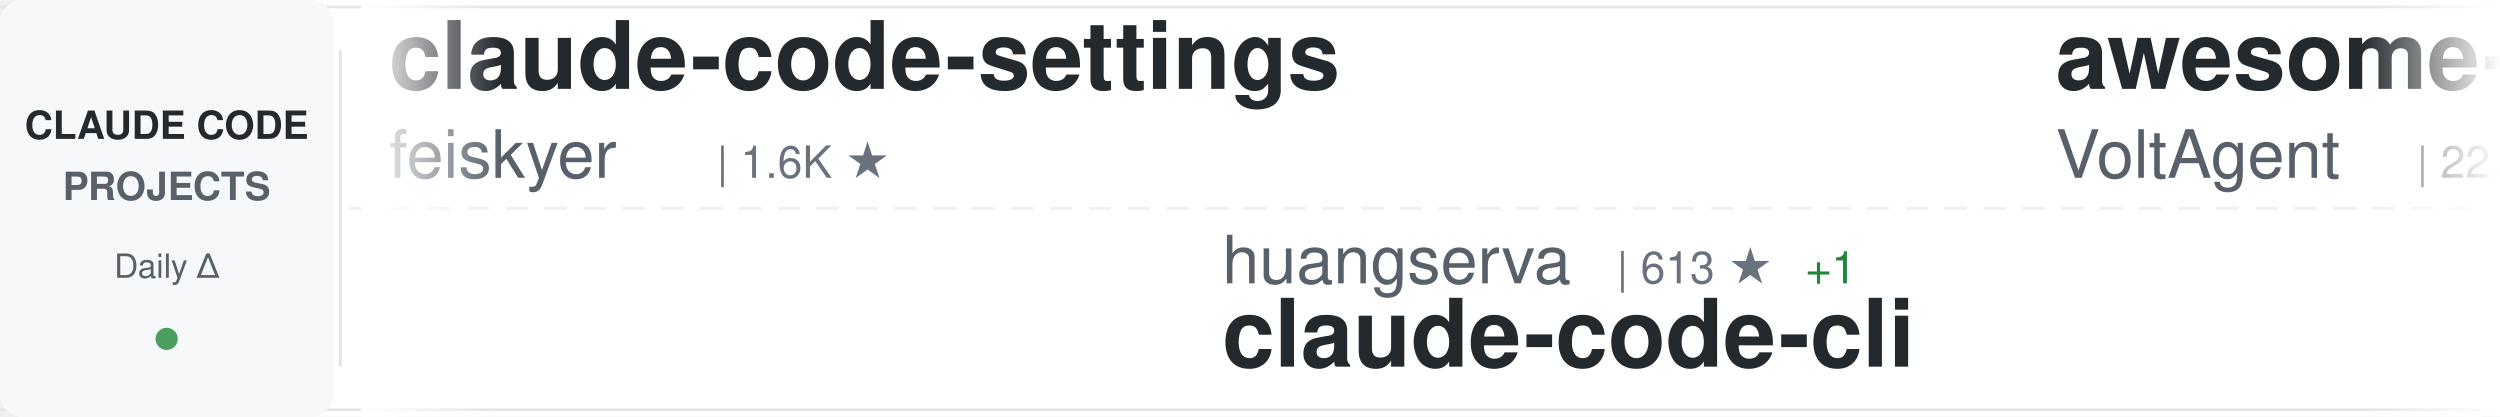
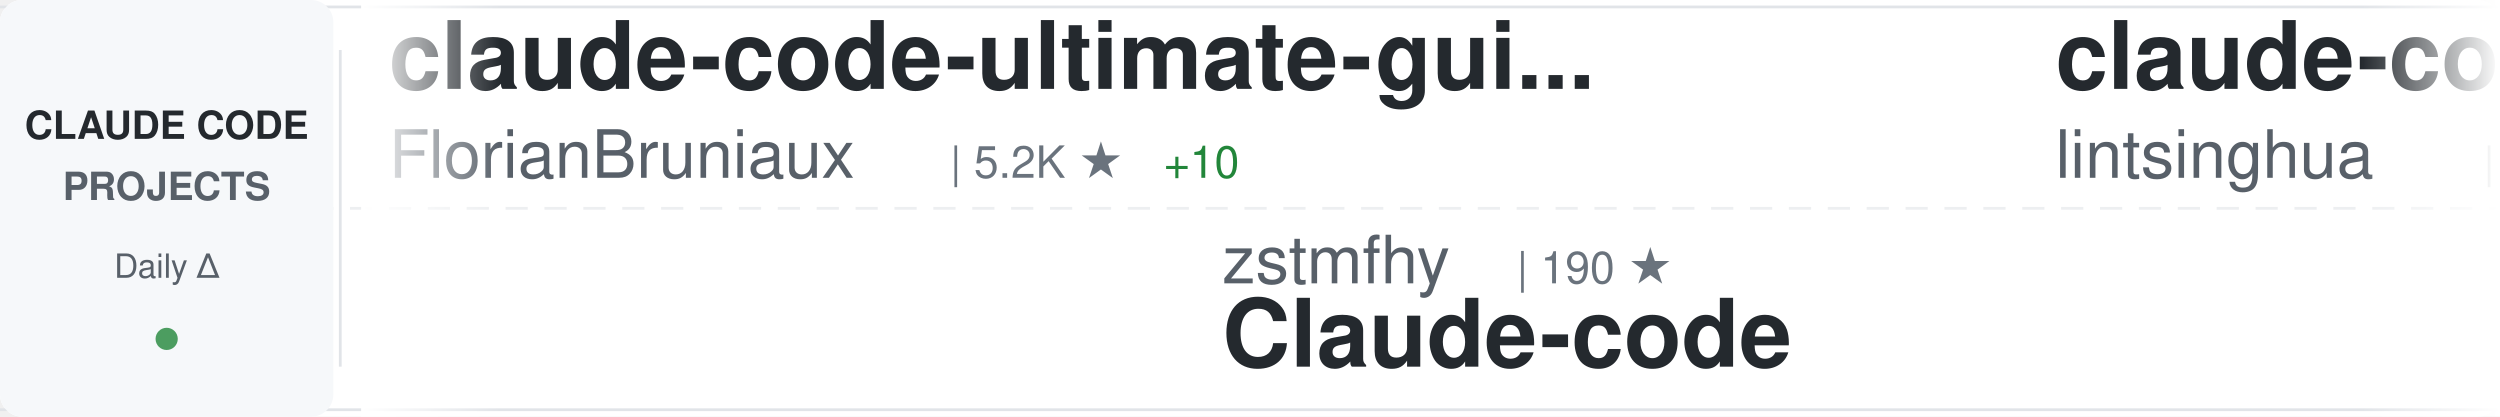
<svg xmlns="http://www.w3.org/2000/svg" width="900" height="150">
  <defs>
    <linearGradient id="awesomeLeftFade" x1="0%" y1="0%" x2="100%" y2="0%">
      <stop offset="0%" style="stop-color:#ffffff;stop-opacity:1" />
      <stop offset="100%" style="stop-color:#ffffff;stop-opacity:0" />
    </linearGradient>
    <linearGradient id="awesomeRightFade" x1="0%" y1="0%" x2="100%" y2="0%">
      <stop offset="0%" style="stop-color:#ffffff;stop-opacity:0" />
      <stop offset="100%" style="stop-color:#ffffff;stop-opacity:1" />
    </linearGradient>
  </defs>
  <rect width="900" height="150" fill="#ffffff" rx="8" />
  <rect x="0" y="2" width="900" height="1" fill="#e1e4e8" />
  <rect x="0" y="147" width="900" height="1" fill="#e1e4e8" />
  <line x1="0" y1="75" x2="900" y2="75" stroke="#e1e4e8" stroke-width="1" stroke-dasharray="8 6" opacity="0.6" />
  <rect x="0" y="0" width="120" height="150" fill="#f6f8fa" rx="8" />
  <text x="60" y="50" font-family="-apple-system, BlinkMacSystemFont, 'Segoe UI', Helvetica, Arial, sans-serif" font-size="14" font-weight="600" fill="#24292e" text-anchor="middle">CLAUDE CODE</text>
  <text x="60" y="72" font-family="-apple-system, BlinkMacSystemFont, 'Segoe UI', Helvetica, Arial, sans-serif" font-size="14" font-weight="600" fill="#586069" text-anchor="middle">PROJECTS</text>
  <text x="60" y="100" font-family="-apple-system, BlinkMacSystemFont, 'Segoe UI', Helvetica, Arial, sans-serif" font-size="12" font-weight="500" fill="#586069" text-anchor="middle">Daily Δ</text>
  <circle cx="60" cy="122" r="4" fill="#22863a" opacity="0.8" />
  <rect x="122" y="18" width="1" height="114" fill="#e1e4e8" />
  <clipPath id="awesomeTickerClip">
    <rect x="130" y="0" width="770" height="150" />
  </clipPath>
  <g clip-path="url(#awesomeTickerClip)">
    <g id="awesomeTickerItems">
      <animateTransform attributeName="transform" attributeType="XML" type="translate" from="0 0" to="-3000 0" dur="54s" repeatCount="indefinite" />
      <g transform="translate(0, 0)">
-         <text x="140" y="32" font-family="-apple-system, BlinkMacSystemFont, 'Segoe UI', Helvetica, Arial, sans-serif" font-size="34" font-weight="600" fill="#24292e">claude-code-settings</text>
-         <text x="140" y="64" font-family="-apple-system, BlinkMacSystemFont, 'Segoe UI', Helvetica, Arial, sans-serif" font-size="24" font-weight="400" fill="#586069">feiskyer</text>
-         <text x="258" y="64" font-family="-apple-system, BlinkMacSystemFont, 'Segoe UI', Helvetica, Arial, sans-serif" font-size="16" font-weight="500" fill="#6a737d">| 1.6K ★</text>
+         <text x="140" y="32" font-family="-apple-system, BlinkMacSystemFont, 'Segoe UI', Helvetica, Arial, sans-serif" font-size="34" font-weight="600" fill="#24292e">claude-code-ultimate-gui...</text>
+         <text x="140" y="64" font-family="-apple-system, BlinkMacSystemFont, 'Segoe UI', Helvetica, Arial, sans-serif" font-size="24" font-weight="400" fill="#586069">FlorianBruniaux</text>
+         <text x="342" y="64" font-family="-apple-system, BlinkMacSystemFont, 'Segoe UI', Helvetica, Arial, sans-serif" font-size="16" font-weight="500" fill="#6a737d">| 5.2K ★</text>
+         <text x="419" y="64" font-family="-apple-system, BlinkMacSystemFont, 'Segoe UI', Helvetica, Arial, sans-serif" font-size="16" font-weight="500" fill="#22863a"> +10</text>
      </g>
      <g transform="translate(300, 0)">
-         <text x="140" y="102" font-family="-apple-system, BlinkMacSystemFont, 'Segoe UI', Helvetica, Arial, sans-serif" font-size="24" font-weight="400" fill="#586069">huangserva</text>
-         <text x="282" y="102" font-family="-apple-system, BlinkMacSystemFont, 'Segoe UI', Helvetica, Arial, sans-serif" font-size="16" font-weight="500" fill="#6a737d">| 613 ★</text>
-         <text x="350" y="102" font-family="-apple-system, BlinkMacSystemFont, 'Segoe UI', Helvetica, Arial, sans-serif" font-size="16" font-weight="500" fill="#22863a"> +1</text>
-         <text x="140" y="132" font-family="-apple-system, BlinkMacSystemFont, 'Segoe UI', Helvetica, Arial, sans-serif" font-size="34" font-weight="600" fill="#24292e">claude-code-cli</text>
+         <text x="140" y="102" font-family="-apple-system, BlinkMacSystemFont, 'Segoe UI', Helvetica, Arial, sans-serif" font-size="24" font-weight="400" fill="#586069">zstmfhy</text>
+         <text x="246" y="102" font-family="-apple-system, BlinkMacSystemFont, 'Segoe UI', Helvetica, Arial, sans-serif" font-size="16" font-weight="500" fill="#6a737d">| 190 ★</text>
+         <text x="140" y="132" font-family="-apple-system, BlinkMacSystemFont, 'Segoe UI', Helvetica, Arial, sans-serif" font-size="34" font-weight="600" fill="#24292e">Claude-code</text>
      </g>
      <g transform="translate(600, 0)">
-         <text x="140" y="32" font-family="-apple-system, BlinkMacSystemFont, 'Segoe UI', Helvetica, Arial, sans-serif" font-size="34" font-weight="600" fill="#24292e">awesome-claude-code-suba...</text>
-         <text x="140" y="64" font-family="-apple-system, BlinkMacSystemFont, 'Segoe UI', Helvetica, Arial, sans-serif" font-size="24" font-weight="400" fill="#586069">VoltAgent</text>
-         <text x="270" y="64" font-family="-apple-system, BlinkMacSystemFont, 'Segoe UI', Helvetica, Arial, sans-serif" font-size="16" font-weight="500" fill="#6a737d">| 22.5K ★</text>
-         <text x="356" y="64" font-family="-apple-system, BlinkMacSystemFont, 'Segoe UI', Helvetica, Arial, sans-serif" font-size="16" font-weight="500" fill="#22863a"> +43</text>
+         <text x="140" y="32" font-family="-apple-system, BlinkMacSystemFont, 'Segoe UI', Helvetica, Arial, sans-serif" font-size="34" font-weight="600" fill="#24292e">claude-code-book</text>
+         <text x="140" y="64" font-family="-apple-system, BlinkMacSystemFont, 'Segoe UI', Helvetica, Arial, sans-serif" font-size="24" font-weight="400" fill="#586069">lintsinghua</text>
+         <text x="294" y="64" font-family="-apple-system, BlinkMacSystemFont, 'Segoe UI', Helvetica, Arial, sans-serif" font-size="16" font-weight="500" fill="#6a737d">| 3.8K ★</text>
+         <text x="371" y="64" font-family="-apple-system, BlinkMacSystemFont, 'Segoe UI', Helvetica, Arial, sans-serif" font-size="16" font-weight="500" fill="#22863a"> +11</text>
      </g>
      <g transform="translate(900, 0)">
-         <text x="140" y="102" font-family="-apple-system, BlinkMacSystemFont, 'Segoe UI', Helvetica, Arial, sans-serif" font-size="24" font-weight="400" fill="#586069">repowise-dev</text>
-         <text x="306" y="102" font-family="-apple-system, BlinkMacSystemFont, 'Segoe UI', Helvetica, Arial, sans-serif" font-size="16" font-weight="500" fill="#6a737d">| 1.1K ★</text>
-         <text x="140" y="132" font-family="-apple-system, BlinkMacSystemFont, 'Segoe UI', Helvetica, Arial, sans-serif" font-size="34" font-weight="600" fill="#24292e">claude-code-prompts</text>
+         <text x="140" y="102" font-family="-apple-system, BlinkMacSystemFont, 'Segoe UI', Helvetica, Arial, sans-serif" font-size="24" font-weight="400" fill="#586069">edmund-io</text>
+         <text x="270" y="102" font-family="-apple-system, BlinkMacSystemFont, 'Segoe UI', Helvetica, Arial, sans-serif" font-size="16" font-weight="500" fill="#6a737d">| 1.5K ★</text>
+         <text x="140" y="132" font-family="-apple-system, BlinkMacSystemFont, 'Segoe UI', Helvetica, Arial, sans-serif" font-size="34" font-weight="600" fill="#24292e">edmunds-claude-code</text>
      </g>
      <g transform="translate(1200, 0)">
-         <text x="140" y="32" font-family="-apple-system, BlinkMacSystemFont, 'Segoe UI', Helvetica, Arial, sans-serif" font-size="34" font-weight="600" fill="#24292e">claude-code-sourcemap</text>
-         <text x="140" y="64" font-family="-apple-system, BlinkMacSystemFont, 'Segoe UI', Helvetica, Arial, sans-serif" font-size="24" font-weight="400" fill="#586069">ChinaSiro</text>
-         <text x="270" y="64" font-family="-apple-system, BlinkMacSystemFont, 'Segoe UI', Helvetica, Arial, sans-serif" font-size="16" font-weight="500" fill="#6a737d">| 9.5K ★</text>
-         <text x="347" y="64" font-family="-apple-system, BlinkMacSystemFont, 'Segoe UI', Helvetica, Arial, sans-serif" font-size="16" font-weight="500" fill="#22863a"> +8</text>
+         <text x="140" y="32" font-family="-apple-system, BlinkMacSystemFont, 'Segoe UI', Helvetica, Arial, sans-serif" font-size="34" font-weight="600" fill="#24292e">ECC</text>
+         <text x="140" y="64" font-family="-apple-system, BlinkMacSystemFont, 'Segoe UI', Helvetica, Arial, sans-serif" font-size="24" font-weight="400" fill="#586069">affaan-m</text>
+         <text x="258" y="64" font-family="-apple-system, BlinkMacSystemFont, 'Segoe UI', Helvetica, Arial, sans-serif" font-size="16" font-weight="500" fill="#6a737d">| 223.3K ★</text>
+         <text x="353" y="64" font-family="-apple-system, BlinkMacSystemFont, 'Segoe UI', Helvetica, Arial, sans-serif" font-size="16" font-weight="500" fill="#22863a"> +501</text>
      </g>
      <g transform="translate(1500, 0)">
-         <text x="140" y="102" font-family="-apple-system, BlinkMacSystemFont, 'Segoe UI', Helvetica, Arial, sans-serif" font-size="24" font-weight="400" fill="#586069">sugyan</text>
-         <text x="234" y="102" font-family="-apple-system, BlinkMacSystemFont, 'Segoe UI', Helvetica, Arial, sans-serif" font-size="16" font-weight="500" fill="#6a737d">| 1.1K ★</text>
-         <text x="140" y="132" font-family="-apple-system, BlinkMacSystemFont, 'Segoe UI', Helvetica, Arial, sans-serif" font-size="34" font-weight="600" fill="#24292e">claude-code-webui</text>
+         <text x="140" y="102" font-family="-apple-system, BlinkMacSystemFont, 'Segoe UI', Helvetica, Arial, sans-serif" font-size="24" font-weight="400" fill="#586069">wanshuiyin</text>
+         <text x="282" y="102" font-family="-apple-system, BlinkMacSystemFont, 'Segoe UI', Helvetica, Arial, sans-serif" font-size="16" font-weight="500" fill="#6a737d">| 12.8K ★</text>
+         <text x="368" y="102" font-family="-apple-system, BlinkMacSystemFont, 'Segoe UI', Helvetica, Arial, sans-serif" font-size="16" font-weight="500" fill="#22863a"> +52</text>
+         <text x="140" y="132" font-family="-apple-system, BlinkMacSystemFont, 'Segoe UI', Helvetica, Arial, sans-serif" font-size="34" font-weight="600" fill="#24292e">Auto-claude-code-researc...</text>
      </g>
      <g transform="translate(1800, 0)">
-         <text x="140" y="32" font-family="-apple-system, BlinkMacSystemFont, 'Segoe UI', Helvetica, Arial, sans-serif" font-size="34" font-weight="600" fill="#24292e">ClaudeCodeAgents</text>
-         <text x="140" y="64" font-family="-apple-system, BlinkMacSystemFont, 'Segoe UI', Helvetica, Arial, sans-serif" font-size="24" font-weight="400" fill="#586069">darcyegb</text>
-         <text x="258" y="64" font-family="-apple-system, BlinkMacSystemFont, 'Segoe UI', Helvetica, Arial, sans-serif" font-size="16" font-weight="500" fill="#6a737d">| 737 ★</text>
+         <text x="140" y="32" font-family="-apple-system, BlinkMacSystemFont, 'Segoe UI', Helvetica, Arial, sans-serif" font-size="34" font-weight="600" fill="#24292e">awesome-claude-code-tool...</text>
+         <text x="140" y="64" font-family="-apple-system, BlinkMacSystemFont, 'Segoe UI', Helvetica, Arial, sans-serif" font-size="24" font-weight="400" fill="#586069">rohitg00</text>
+         <text x="258" y="64" font-family="-apple-system, BlinkMacSystemFont, 'Segoe UI', Helvetica, Arial, sans-serif" font-size="16" font-weight="500" fill="#6a737d">| 2.2K ★</text>
+         <text x="335" y="64" font-family="-apple-system, BlinkMacSystemFont, 'Segoe UI', Helvetica, Arial, sans-serif" font-size="16" font-weight="500" fill="#22863a"> +11</text>
      </g>
      <g transform="translate(2100, 0)">
-         <text x="140" y="102" font-family="-apple-system, BlinkMacSystemFont, 'Segoe UI', Helvetica, Arial, sans-serif" font-size="24" font-weight="400" fill="#586069">Hyper66666</text>
-         <text x="282" y="102" font-family="-apple-system, BlinkMacSystemFont, 'Segoe UI', Helvetica, Arial, sans-serif" font-size="16" font-weight="500" fill="#6a737d">| 216 ★</text>
-         <text x="140" y="132" font-family="-apple-system, BlinkMacSystemFont, 'Segoe UI', Helvetica, Arial, sans-serif" font-size="34" font-weight="600" fill="#24292e">claude-code-sourcemap</text>
+         <text x="140" y="102" font-family="-apple-system, BlinkMacSystemFont, 'Segoe UI', Helvetica, Arial, sans-serif" font-size="24" font-weight="400" fill="#586069">ding113</text>
+         <text x="246" y="102" font-family="-apple-system, BlinkMacSystemFont, 'Segoe UI', Helvetica, Arial, sans-serif" font-size="16" font-weight="500" fill="#6a737d">| 3.2K ★</text>
+         <text x="323" y="102" font-family="-apple-system, BlinkMacSystemFont, 'Segoe UI', Helvetica, Arial, sans-serif" font-size="16" font-weight="500" fill="#22863a"> +5</text>
+         <text x="140" y="132" font-family="-apple-system, BlinkMacSystemFont, 'Segoe UI', Helvetica, Arial, sans-serif" font-size="34" font-weight="600" fill="#24292e">claude-code-hub</text>
      </g>
      <g transform="translate(2400, 0)">
-         <text x="140" y="32" font-family="-apple-system, BlinkMacSystemFont, 'Segoe UI', Helvetica, Arial, sans-serif" font-size="34" font-weight="600" fill="#24292e">claude-code-base-action</text>
-         <text x="140" y="64" font-family="-apple-system, BlinkMacSystemFont, 'Segoe UI', Helvetica, Arial, sans-serif" font-size="24" font-weight="400" fill="#586069">anthropics</text>
-         <text x="282" y="64" font-family="-apple-system, BlinkMacSystemFont, 'Segoe UI', Helvetica, Arial, sans-serif" font-size="16" font-weight="500" fill="#6a737d">| 888 ★</text>
+         <text x="140" y="32" font-family="-apple-system, BlinkMacSystemFont, 'Segoe UI', Helvetica, Arial, sans-serif" font-size="34" font-weight="600" fill="#24292e">claude-code-engineering</text>
+         <text x="140" y="64" font-family="-apple-system, BlinkMacSystemFont, 'Segoe UI', Helvetica, Arial, sans-serif" font-size="24" font-weight="400" fill="#586069">huangjia2019</text>
+         <text x="306" y="64" font-family="-apple-system, BlinkMacSystemFont, 'Segoe UI', Helvetica, Arial, sans-serif" font-size="16" font-weight="500" fill="#6a737d">| 900 ★</text>
+         <text x="374" y="64" font-family="-apple-system, BlinkMacSystemFont, 'Segoe UI', Helvetica, Arial, sans-serif" font-size="16" font-weight="500" fill="#22863a"> +8</text>
      </g>
      <g transform="translate(2700, 0)">
-         <text x="140" y="102" font-family="-apple-system, BlinkMacSystemFont, 'Segoe UI', Helvetica, Arial, sans-serif" font-size="24" font-weight="400" fill="#586069">centminmod</text>
-         <text x="282" y="102" font-family="-apple-system, BlinkMacSystemFont, 'Segoe UI', Helvetica, Arial, sans-serif" font-size="16" font-weight="500" fill="#6a737d">| 2.4K ★</text>
-         <text x="359" y="102" font-family="-apple-system, BlinkMacSystemFont, 'Segoe UI', Helvetica, Arial, sans-serif" font-size="16" font-weight="500" fill="#22863a"> +1</text>
-         <text x="140" y="132" font-family="-apple-system, BlinkMacSystemFont, 'Segoe UI', Helvetica, Arial, sans-serif" font-size="34" font-weight="600" fill="#24292e">my-claude-code-setup</text>
+         <text x="140" y="102" font-family="-apple-system, BlinkMacSystemFont, 'Segoe UI', Helvetica, Arial, sans-serif" font-size="24" font-weight="400" fill="#586069">OrcaWhisper</text>
+         <text x="294" y="102" font-family="-apple-system, BlinkMacSystemFont, 'Segoe UI', Helvetica, Arial, sans-serif" font-size="16" font-weight="500" fill="#6a737d">| 80 ★</text>
+         <text x="140" y="132" font-family="-apple-system, BlinkMacSystemFont, 'Segoe UI', Helvetica, Arial, sans-serif" font-size="34" font-weight="600" fill="#24292e">Claude-Code</text>
      </g>
      <g transform="translate(3000, 0)">
-         <text x="140" y="32" font-family="-apple-system, BlinkMacSystemFont, 'Segoe UI', Helvetica, Arial, sans-serif" font-size="34" font-weight="600" fill="#24292e">claude-code-settings</text>
-         <text x="140" y="64" font-family="-apple-system, BlinkMacSystemFont, 'Segoe UI', Helvetica, Arial, sans-serif" font-size="24" font-weight="400" fill="#586069">feiskyer</text>
-         <text x="258" y="64" font-family="-apple-system, BlinkMacSystemFont, 'Segoe UI', Helvetica, Arial, sans-serif" font-size="16" font-weight="500" fill="#6a737d">| 1.6K ★</text>
+         <text x="140" y="32" font-family="-apple-system, BlinkMacSystemFont, 'Segoe UI', Helvetica, Arial, sans-serif" font-size="34" font-weight="600" fill="#24292e">claude-code-ultimate-gui...</text>
+         <text x="140" y="64" font-family="-apple-system, BlinkMacSystemFont, 'Segoe UI', Helvetica, Arial, sans-serif" font-size="24" font-weight="400" fill="#586069">FlorianBruniaux</text>
+         <text x="342" y="64" font-family="-apple-system, BlinkMacSystemFont, 'Segoe UI', Helvetica, Arial, sans-serif" font-size="16" font-weight="500" fill="#6a737d">| 5.2K ★</text>
+         <text x="419" y="64" font-family="-apple-system, BlinkMacSystemFont, 'Segoe UI', Helvetica, Arial, sans-serif" font-size="16" font-weight="500" fill="#22863a"> +10</text>
      </g>
      <g transform="translate(3300, 0)">
-         <text x="140" y="102" font-family="-apple-system, BlinkMacSystemFont, 'Segoe UI', Helvetica, Arial, sans-serif" font-size="24" font-weight="400" fill="#586069">huangserva</text>
-         <text x="282" y="102" font-family="-apple-system, BlinkMacSystemFont, 'Segoe UI', Helvetica, Arial, sans-serif" font-size="16" font-weight="500" fill="#6a737d">| 613 ★</text>
-         <text x="350" y="102" font-family="-apple-system, BlinkMacSystemFont, 'Segoe UI', Helvetica, Arial, sans-serif" font-size="16" font-weight="500" fill="#22863a"> +1</text>
-         <text x="140" y="132" font-family="-apple-system, BlinkMacSystemFont, 'Segoe UI', Helvetica, Arial, sans-serif" font-size="34" font-weight="600" fill="#24292e">claude-code-cli</text>
+         <text x="140" y="102" font-family="-apple-system, BlinkMacSystemFont, 'Segoe UI', Helvetica, Arial, sans-serif" font-size="24" font-weight="400" fill="#586069">zstmfhy</text>
+         <text x="246" y="102" font-family="-apple-system, BlinkMacSystemFont, 'Segoe UI', Helvetica, Arial, sans-serif" font-size="16" font-weight="500" fill="#6a737d">| 190 ★</text>
+         <text x="140" y="132" font-family="-apple-system, BlinkMacSystemFont, 'Segoe UI', Helvetica, Arial, sans-serif" font-size="34" font-weight="600" fill="#24292e">Claude-code</text>
      </g>
      <g transform="translate(3600, 0)">
-         <text x="140" y="32" font-family="-apple-system, BlinkMacSystemFont, 'Segoe UI', Helvetica, Arial, sans-serif" font-size="34" font-weight="600" fill="#24292e">awesome-claude-code-suba...</text>
-         <text x="140" y="64" font-family="-apple-system, BlinkMacSystemFont, 'Segoe UI', Helvetica, Arial, sans-serif" font-size="24" font-weight="400" fill="#586069">VoltAgent</text>
-         <text x="270" y="64" font-family="-apple-system, BlinkMacSystemFont, 'Segoe UI', Helvetica, Arial, sans-serif" font-size="16" font-weight="500" fill="#6a737d">| 22.5K ★</text>
-         <text x="356" y="64" font-family="-apple-system, BlinkMacSystemFont, 'Segoe UI', Helvetica, Arial, sans-serif" font-size="16" font-weight="500" fill="#22863a"> +43</text>
+         <text x="140" y="32" font-family="-apple-system, BlinkMacSystemFont, 'Segoe UI', Helvetica, Arial, sans-serif" font-size="34" font-weight="600" fill="#24292e">claude-code-book</text>
+         <text x="140" y="64" font-family="-apple-system, BlinkMacSystemFont, 'Segoe UI', Helvetica, Arial, sans-serif" font-size="24" font-weight="400" fill="#586069">lintsinghua</text>
+         <text x="294" y="64" font-family="-apple-system, BlinkMacSystemFont, 'Segoe UI', Helvetica, Arial, sans-serif" font-size="16" font-weight="500" fill="#6a737d">| 3.8K ★</text>
+         <text x="371" y="64" font-family="-apple-system, BlinkMacSystemFont, 'Segoe UI', Helvetica, Arial, sans-serif" font-size="16" font-weight="500" fill="#22863a"> +11</text>
      </g>
      <g transform="translate(3900, 0)">
-         <text x="140" y="102" font-family="-apple-system, BlinkMacSystemFont, 'Segoe UI', Helvetica, Arial, sans-serif" font-size="24" font-weight="400" fill="#586069">repowise-dev</text>
-         <text x="306" y="102" font-family="-apple-system, BlinkMacSystemFont, 'Segoe UI', Helvetica, Arial, sans-serif" font-size="16" font-weight="500" fill="#6a737d">| 1.1K ★</text>
-         <text x="140" y="132" font-family="-apple-system, BlinkMacSystemFont, 'Segoe UI', Helvetica, Arial, sans-serif" font-size="34" font-weight="600" fill="#24292e">claude-code-prompts</text>
+         <text x="140" y="102" font-family="-apple-system, BlinkMacSystemFont, 'Segoe UI', Helvetica, Arial, sans-serif" font-size="24" font-weight="400" fill="#586069">edmund-io</text>
+         <text x="270" y="102" font-family="-apple-system, BlinkMacSystemFont, 'Segoe UI', Helvetica, Arial, sans-serif" font-size="16" font-weight="500" fill="#6a737d">| 1.5K ★</text>
+         <text x="140" y="132" font-family="-apple-system, BlinkMacSystemFont, 'Segoe UI', Helvetica, Arial, sans-serif" font-size="34" font-weight="600" fill="#24292e">edmunds-claude-code</text>
      </g>
    </g>
  </g>
  <rect x="130" y="0" width="50" height="150" fill="url(#awesomeLeftFade)" />
  <rect x="850" y="0" width="50" height="150" fill="url(#awesomeRightFade)" />
</svg>
